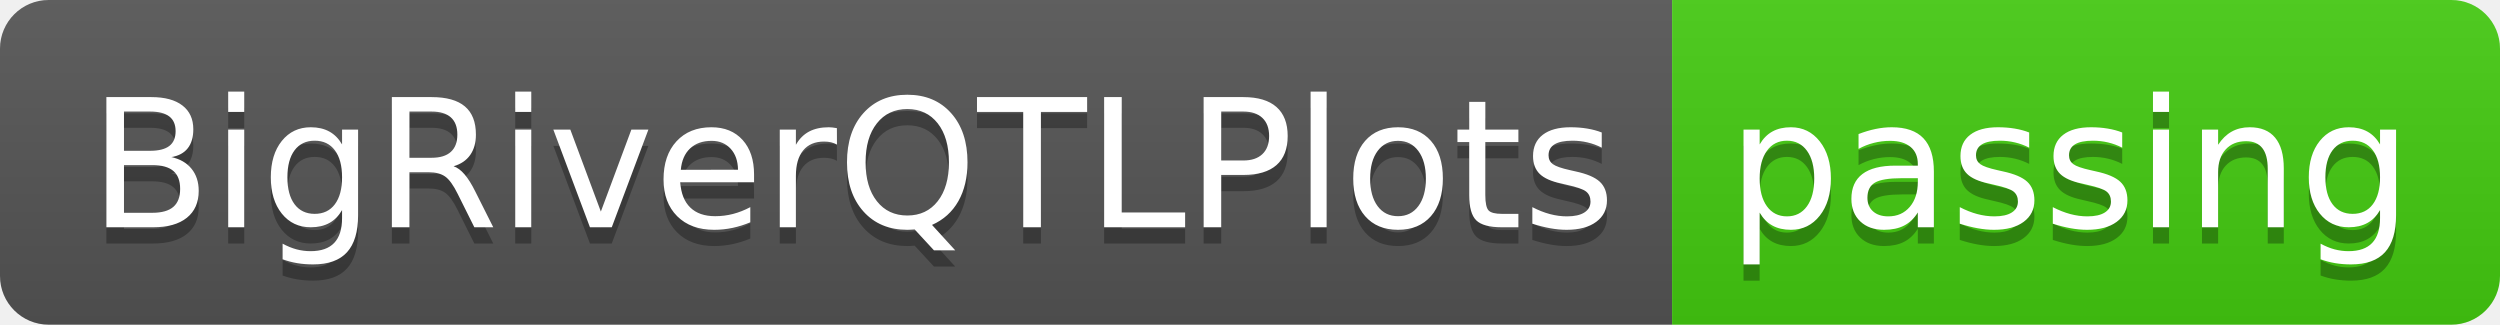
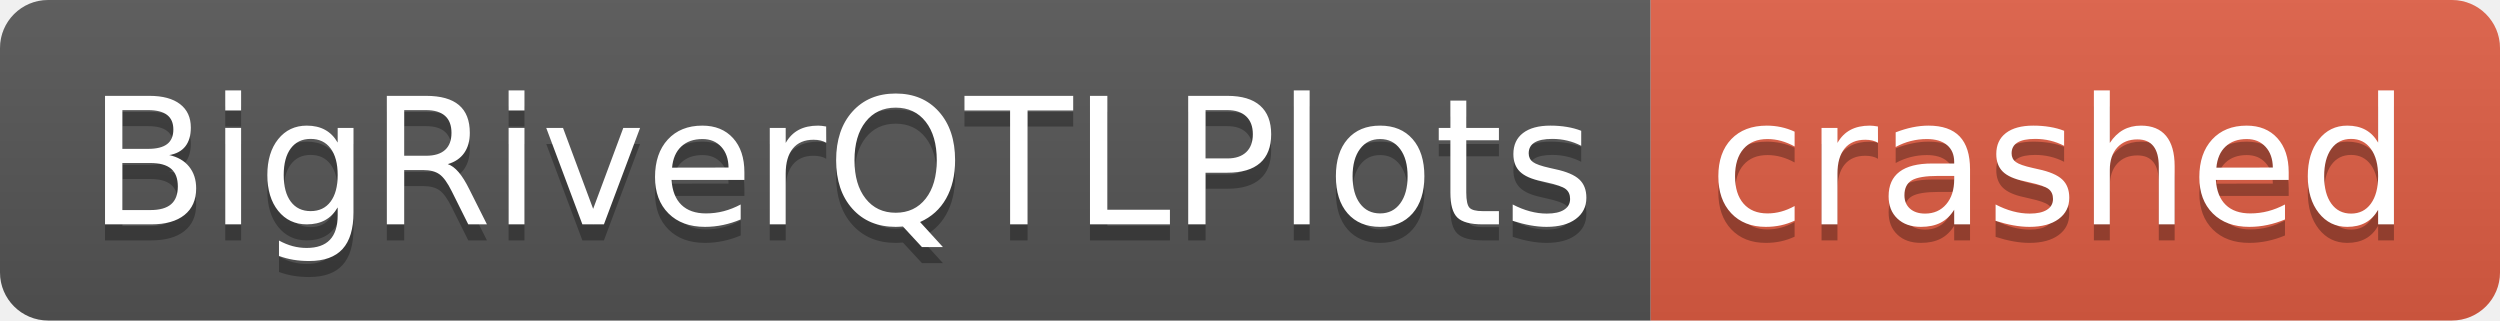
- <svg xmlns="http://www.w3.org/2000/svg" width="154" height="20" role="img" aria-label="BigRiverQTLPlots: passing">
+ <svg xmlns="http://www.w3.org/2000/svg" width="156" height="20" role="img" aria-label="BigRiverQTLPlots: crashed">
  <linearGradient id="s" x2="0" y2="100%">
    <stop offset="0" stop-color="#bbb" stop-opacity=".1" />
    <stop offset="1" stop-opacity=".1" />
  </linearGradient>
  <clipPath id="r">
-     <rect width="154" height="20" rx="3" fill="#fff" />
+     <rect width="156" height="20" rx="3" fill="#fff" />
  </clipPath>
  <g clip-path="url(#r)">
    <rect width="103" height="20" fill="#555" />
-     <rect x="103" width="51" height="20" fill="#4c1" />
-     <rect width="154" height="20" fill="url(#s)" />
+     <rect x="103" width="53" height="20" fill="#e05d44" />
+     <rect width="156" height="20" fill="url(#s)" />
  </g>
  <g fill="#fff" text-anchor="middle" font-family="Verdana,Geneva,DejaVu Sans,sans-serif" text-rendering="geometricPrecision" font-size="110">
    <text aria-hidden="true" x="525" y="150" fill="#010101" fill-opacity=".3" transform="scale(.1)" textLength="930">BigRiverQTLPlots</text>
    <text x="525" y="140" transform="scale(.1)" fill="#fff" textLength="930">BigRiverQTLPlots</text>
-     <text aria-hidden="true" x="1275" y="150" fill="#010101" fill-opacity=".3" transform="scale(.1)" textLength="410">passing</text>
-     <text x="1275" y="140" transform="scale(.1)" fill="#fff" textLength="410">passing</text>
+     <text aria-hidden="true" x="1285" y="150" fill="#010101" fill-opacity=".3" transform="scale(.1)" textLength="430">crashed</text>
+     <text x="1285" y="140" transform="scale(.1)" fill="#fff" textLength="430">crashed</text>
  </g>
</svg>
